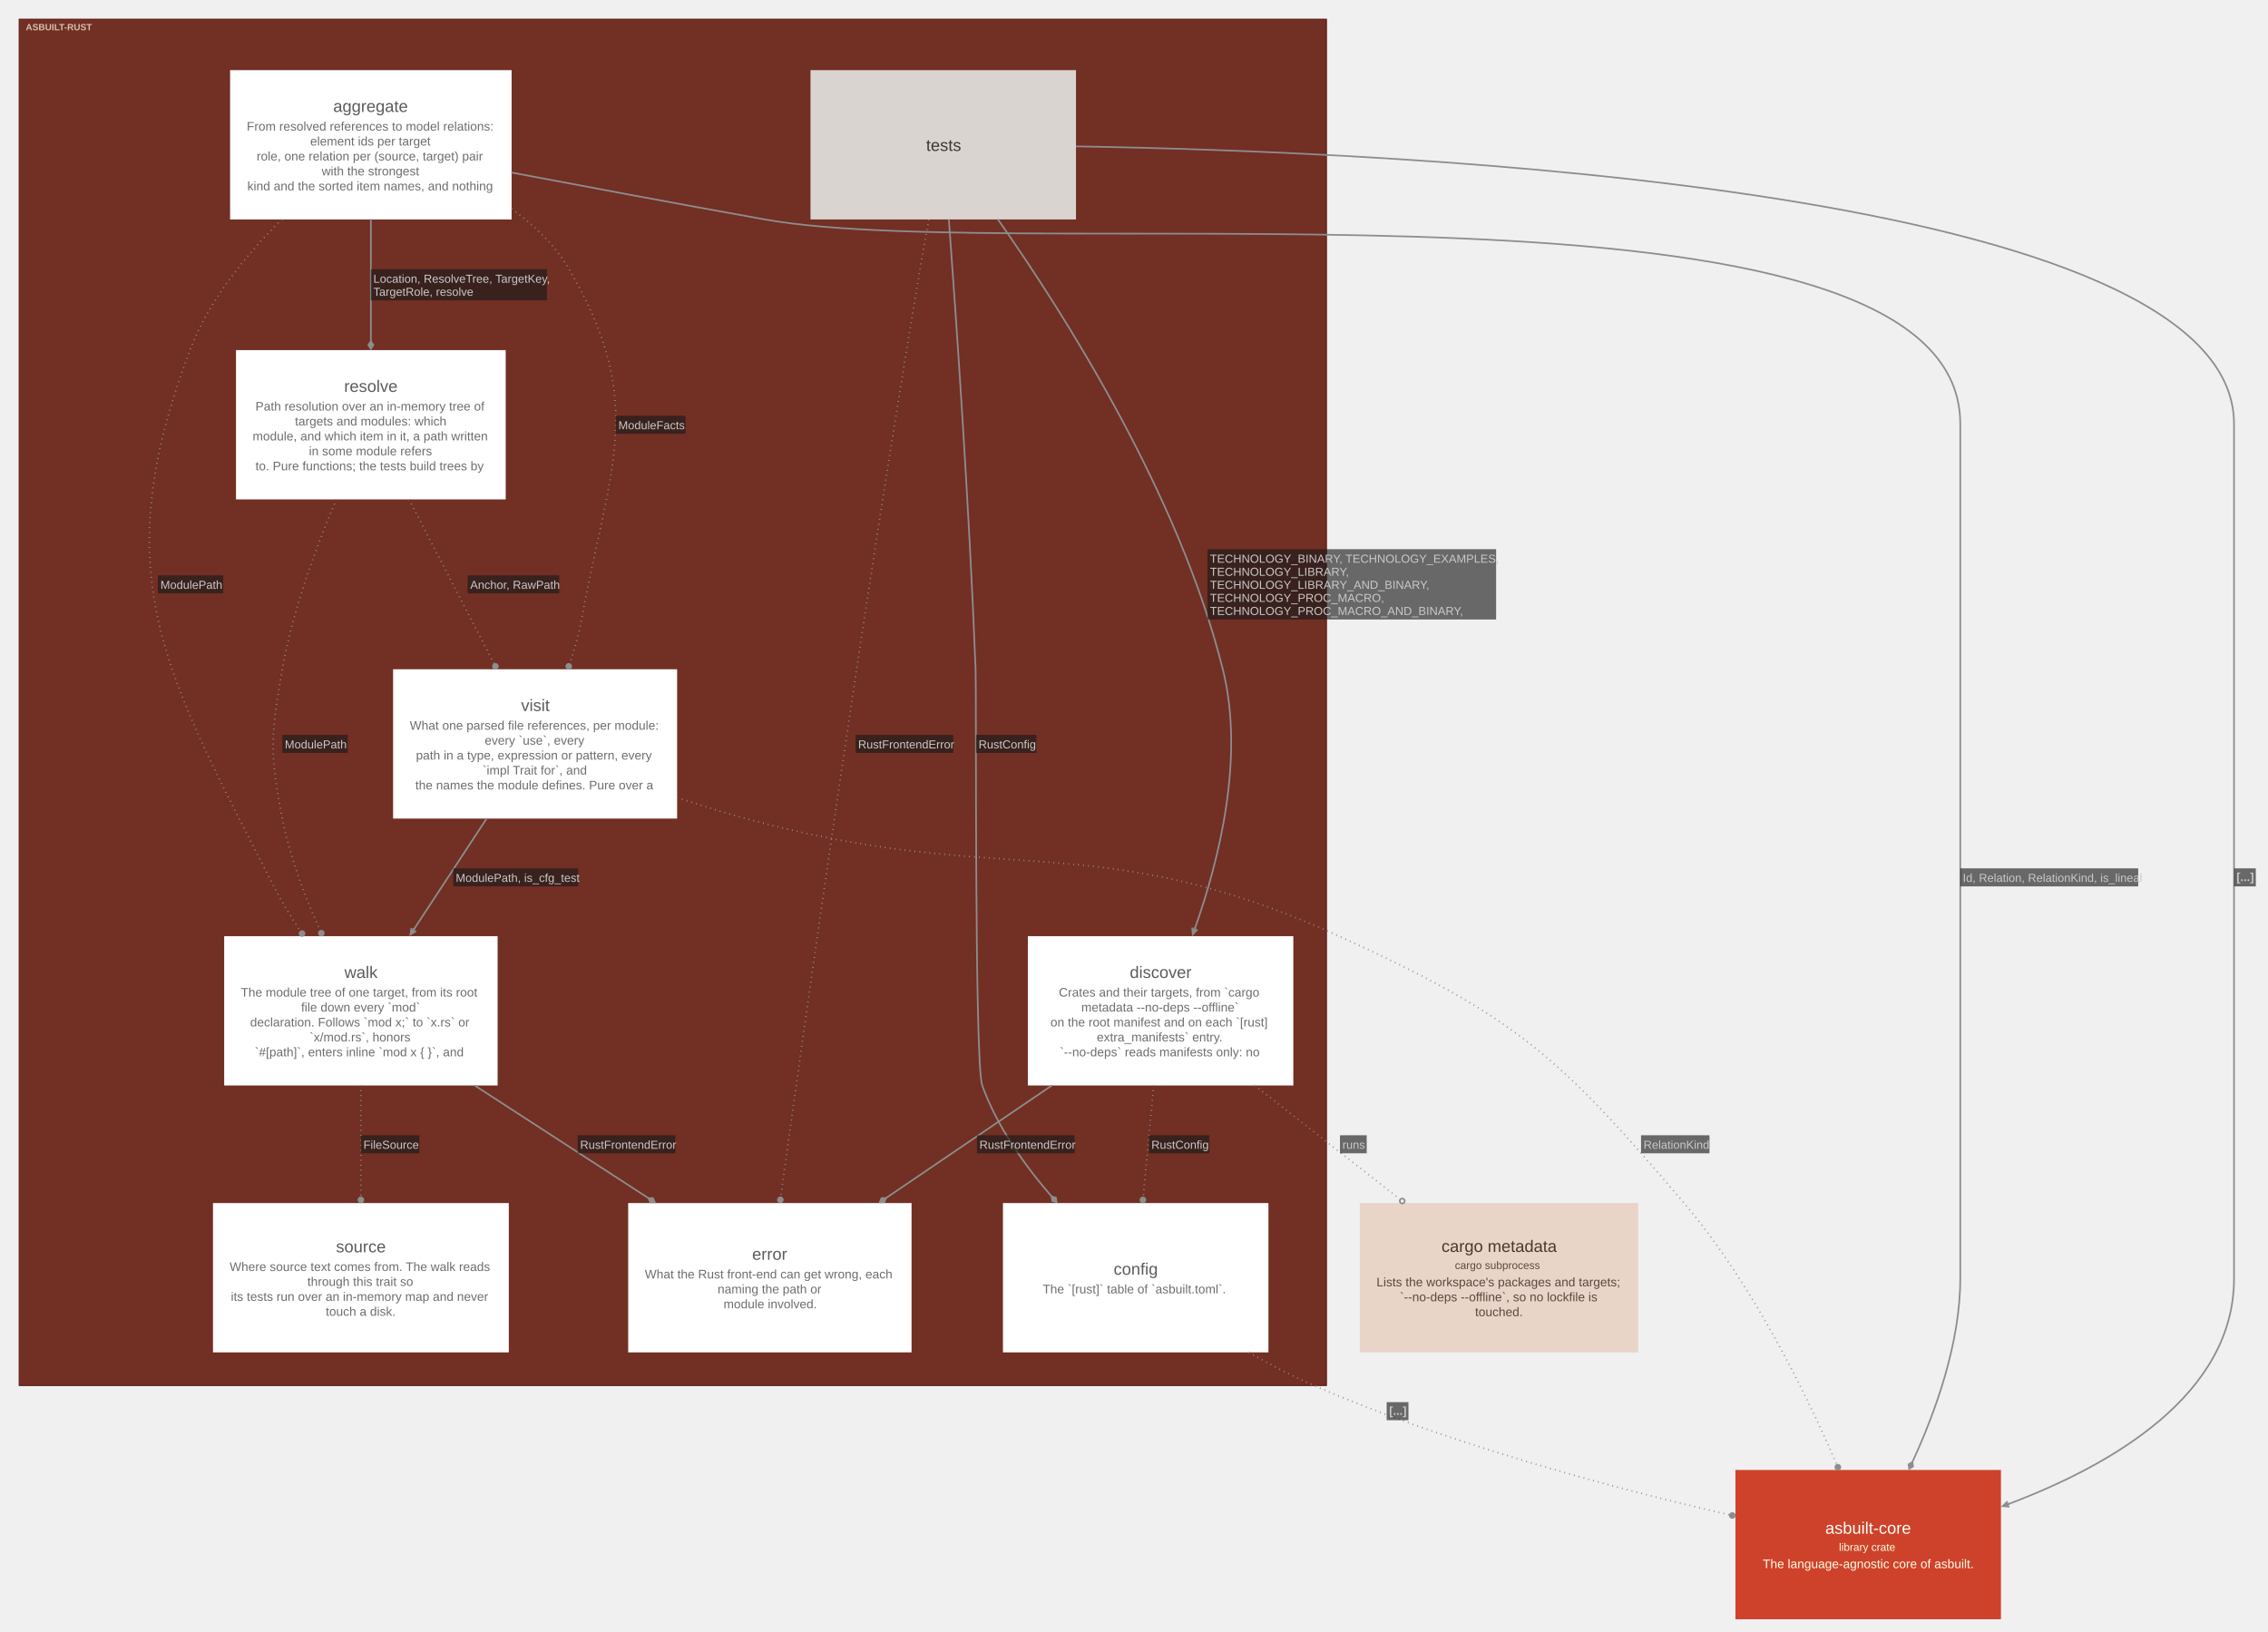
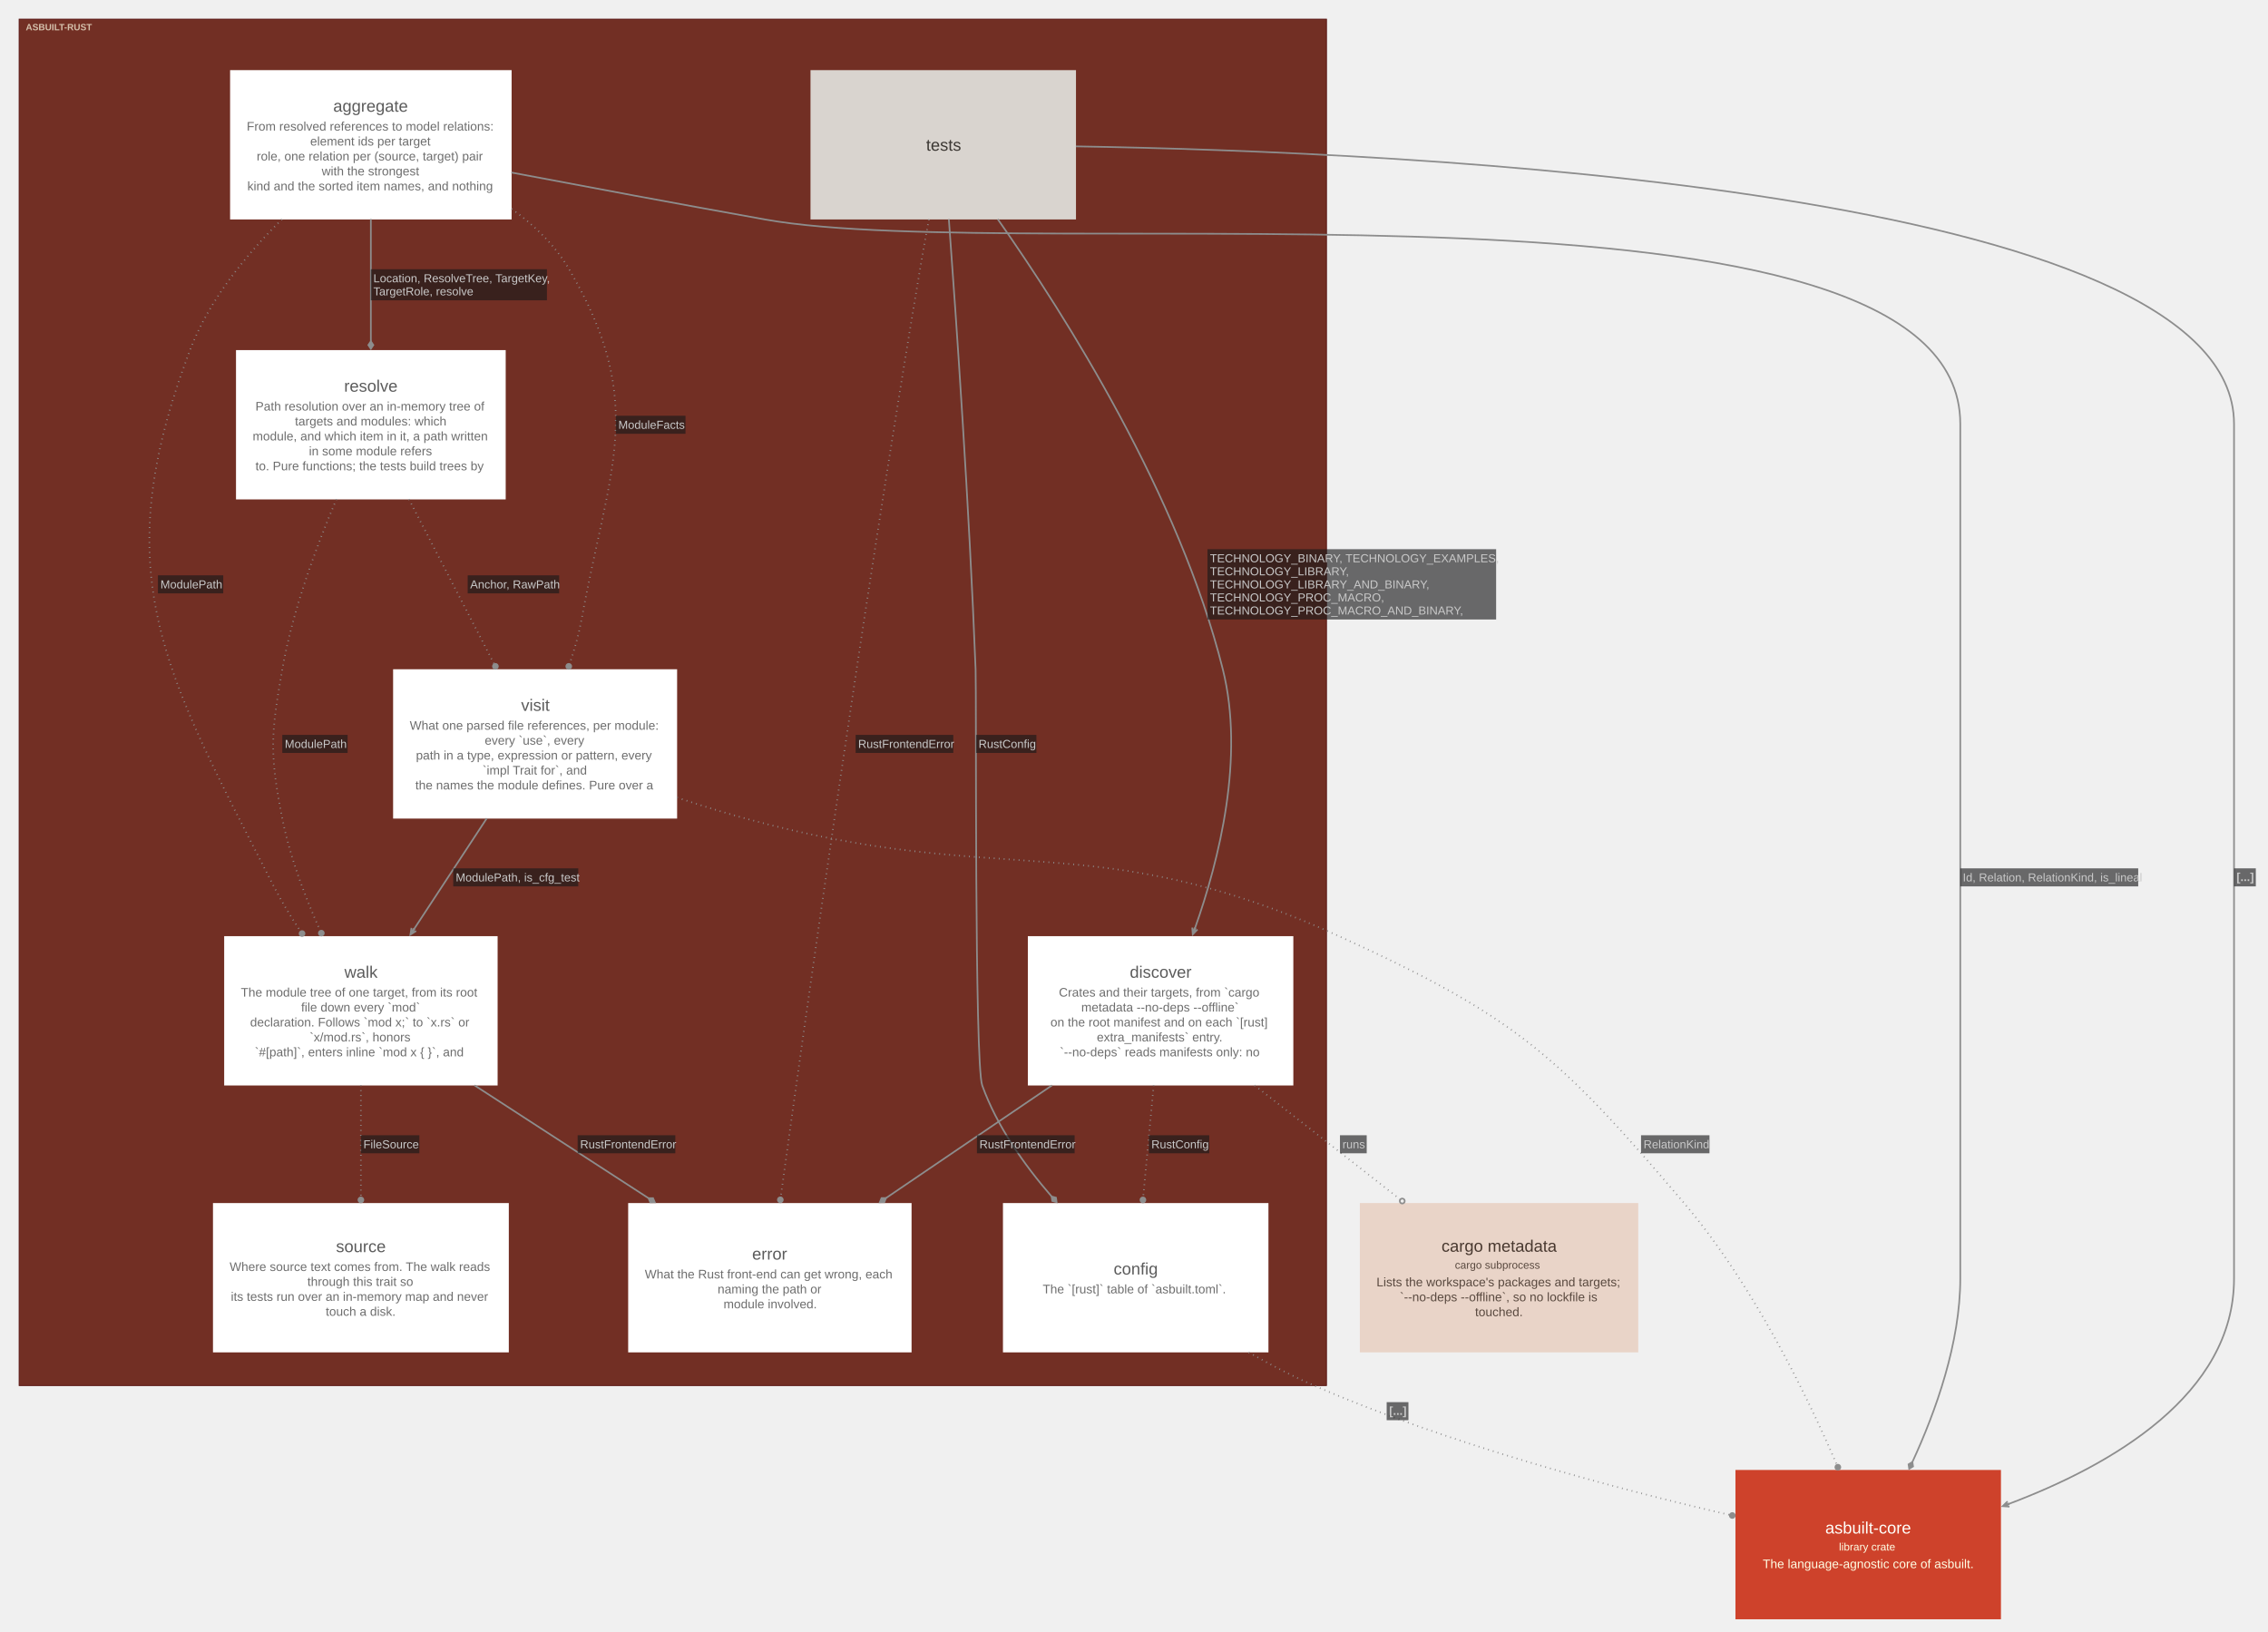
<svg xmlns="http://www.w3.org/2000/svg" width="2734pt" height="1967pt" viewBox="0.00 0.00 2734.00 1967.00">
  <g id="graph0" class="graph" transform="scale(1 1) rotate(0) translate(15.05 1952.05)">
    <g id="clust1" class="cluster">
      <polygon fill="#722f24" stroke="#57130f" points="8,-281.75 8,-1929 1584,-1929 1584,-281.75 8,-281.75" />
      <text xml:space="preserve" text-anchor="start" x="16" y="-1915.55" font-family="Arial" font-weight="bold" font-size="11.00" fill="#ffffe5" fill-opacity="0.702">ASBUILT-RUST</text>
    </g>
    <g id="node1" class="node">
      <polygon fill="#ffffff" stroke="#d6d6d6" stroke-width="0" points="601.68,-1867.5 262.32,-1867.5 262.32,-1687.5 601.68,-1687.5 601.68,-1867.5" />
-       <text xml:space="preserve" text-anchor="start" x="386.62" y="-1817.12" font-family="Arial" font-size="20.00" fill="#5b5b5b">aggregate</text>
+       <text xml:space="preserve" text-anchor="start" x="386.62" y="-1817.38" font-family="Arial" font-size="20.00" fill="#5b5b5b">aggregate</text>
      <text xml:space="preserve" text-anchor="start" x="282.38" y="-1794.62" font-family="Arial" font-size="15.00" fill="#6d6d6d">From resolved references to model relations:</text>
      <text xml:space="preserve" text-anchor="start" x="358.88" y="-1776.62" font-family="Arial" font-size="15.00" fill="#6d6d6d">element ids per target</text>
      <text xml:space="preserve" text-anchor="start" x="294.38" y="-1758.62" font-family="Arial" font-size="15.00" fill="#6d6d6d">role, one relation per (source, target) pair</text>
      <text xml:space="preserve" text-anchor="start" x="372.75" y="-1740.62" font-family="Arial" font-size="15.00" fill="#6d6d6d">with the strongest</text>
      <text xml:space="preserve" text-anchor="start" x="283.12" y="-1722.62" font-family="Arial" font-size="15.00" fill="#6d6d6d">kind and the sorted item names, and nothing</text>
    </g>
    <g id="node2" class="node">
      <polygon fill="#d9d4cf" stroke="#b1aca8" stroke-width="0" points="1282.02,-1867.5 961.98,-1867.5 961.98,-1687.5 1282.02,-1687.5 1282.02,-1867.5" />
-       <text xml:space="preserve" text-anchor="start" x="1101.38" y="-1770.12" font-family="Arial" font-size="20.00" fill="#3c3834">tests</text>
+       <text xml:space="preserve" text-anchor="start" x="1101.38" y="-1770.38" font-family="Arial" font-size="20.00" fill="#3c3834">tests</text>
    </g>
    <g id="node3" class="node">
      <polygon fill="#ffffff" stroke="#d6d6d6" stroke-width="0" points="594.56,-1530 269.44,-1530 269.44,-1350 594.56,-1350 594.56,-1530" />
-       <text xml:space="preserve" text-anchor="start" x="399.75" y="-1479.62" font-family="Arial" font-size="20.00" fill="#5b5b5b">resolve</text>
+       <text xml:space="preserve" text-anchor="start" x="399.75" y="-1479.88" font-family="Arial" font-size="20.00" fill="#5b5b5b">resolve</text>
      <text xml:space="preserve" text-anchor="start" x="292.88" y="-1457.12" font-family="Arial" font-size="15.00" fill="#6d6d6d">Path resolution over an in-memory tree of</text>
      <text xml:space="preserve" text-anchor="start" x="340.5" y="-1439.12" font-family="Arial" font-size="15.00" fill="#6d6d6d">targets and modules: which</text>
      <text xml:space="preserve" text-anchor="start" x="289.5" y="-1421.12" font-family="Arial" font-size="15.00" fill="#6d6d6d">module, and which item in it, a path written</text>
      <text xml:space="preserve" text-anchor="start" x="357.38" y="-1403.12" font-family="Arial" font-size="15.00" fill="#6d6d6d">in some module refers</text>
      <text xml:space="preserve" text-anchor="start" x="292.88" y="-1385.12" font-family="Arial" font-size="15.00" fill="#6d6d6d">to. Pure functions; the tests build trees by</text>
    </g>
    <g id="node4" class="node">
      <polygon fill="#ffffff" stroke="#d6d6d6" stroke-width="0" points="1544.02,-823.5 1223.98,-823.5 1223.98,-643.5 1544.02,-643.5 1544.02,-823.5" />
-       <text xml:space="preserve" text-anchor="start" x="1346.88" y="-773.12" font-family="Arial" font-size="20.00" fill="#5b5b5b">discover</text>
+       <text xml:space="preserve" text-anchor="start" x="1346.88" y="-773.38" font-family="Arial" font-size="20.00" fill="#5b5b5b">discover</text>
      <text xml:space="preserve" text-anchor="start" x="1261.38" y="-750.62" font-family="Arial" font-size="15.00" fill="#6d6d6d">Crates and their targets, from `cargo</text>
      <text xml:space="preserve" text-anchor="start" x="1288.38" y="-732.62" font-family="Arial" font-size="15.00" fill="#6d6d6d">metadata --no-deps --offline`</text>
      <text xml:space="preserve" text-anchor="start" x="1251.25" y="-714.62" font-family="Arial" font-size="15.00" fill="#6d6d6d">on the root manifest and on each `[rust]</text>
      <text xml:space="preserve" text-anchor="start" x="1307.12" y="-696.62" font-family="Arial" font-size="15.00" fill="#6d6d6d">extra_manifests` entry.</text>
      <text xml:space="preserve" text-anchor="start" x="1262.5" y="-678.62" font-family="Arial" font-size="15.00" fill="#6d6d6d">`--no-deps` reads manifests only: no</text>
    </g>
    <g id="node5" class="node">
      <polygon fill="#ffffff" stroke="#d6d6d6" stroke-width="0" points="801.18,-1145.25 458.82,-1145.25 458.82,-965.25 801.18,-965.25 801.18,-1145.25" />
-       <text xml:space="preserve" text-anchor="start" x="613.12" y="-1094.88" font-family="Arial" font-size="20.00" fill="#5b5b5b">visit</text>
+       <text xml:space="preserve" text-anchor="start" x="613.12" y="-1095.12" font-family="Arial" font-size="20.00" fill="#5b5b5b">visit</text>
      <text xml:space="preserve" text-anchor="start" x="478.88" y="-1072.38" font-family="Arial" font-size="15.00" fill="#6d6d6d">What one parsed file references, per module:</text>
      <text xml:space="preserve" text-anchor="start" x="569.25" y="-1054.38" font-family="Arial" font-size="15.00" fill="#6d6d6d">every `use`, every</text>
      <text xml:space="preserve" text-anchor="start" x="486.38" y="-1036.38" font-family="Arial" font-size="15.00" fill="#6d6d6d">path in a type, expression or pattern, every</text>
      <text xml:space="preserve" text-anchor="start" x="566.62" y="-1018.38" font-family="Arial" font-size="15.00" fill="#6d6d6d">`impl Trait for`, and</text>
      <text xml:space="preserve" text-anchor="start" x="485.62" y="-1000.38" font-family="Arial" font-size="15.00" fill="#6d6d6d">the names the module defines. Pure over a</text>
    </g>
    <g id="node6" class="node">
      <polygon fill="#ffffff" stroke="#d6d6d6" stroke-width="0" points="1514.02,-501.75 1193.98,-501.75 1193.98,-321.75 1514.02,-321.75 1514.02,-501.75" />
-       <text xml:space="preserve" text-anchor="start" x="1327.38" y="-415.38" font-family="Arial" font-size="20.00" fill="#5b5b5b">config</text>
+       <text xml:space="preserve" text-anchor="start" x="1327.38" y="-415.62" font-family="Arial" font-size="20.00" fill="#5b5b5b">config</text>
      <text xml:space="preserve" text-anchor="start" x="1241.88" y="-392.88" font-family="Arial" font-size="15.00" fill="#6d6d6d">The `[rust]` table of `asbuilt.toml`.</text>
    </g>
    <g id="node7" class="node">
      <polygon fill="#ffffff" stroke="#d6d6d6" stroke-width="0" points="584.81,-823.5 255.19,-823.5 255.19,-643.5 584.81,-643.5 584.81,-823.5" />
-       <text xml:space="preserve" text-anchor="start" x="400.12" y="-773.12" font-family="Arial" font-size="20.00" fill="#5b5b5b">walk</text>
+       <text xml:space="preserve" text-anchor="start" x="400.12" y="-773.38" font-family="Arial" font-size="20.00" fill="#5b5b5b">walk</text>
      <text xml:space="preserve" text-anchor="start" x="275.25" y="-750.62" font-family="Arial" font-size="15.00" fill="#6d6d6d">The module tree of one target, from its root</text>
      <text xml:space="preserve" text-anchor="start" x="348" y="-732.62" font-family="Arial" font-size="15.00" fill="#6d6d6d">file down every `mod`</text>
      <text xml:space="preserve" text-anchor="start" x="286.5" y="-714.62" font-family="Arial" font-size="15.00" fill="#6d6d6d">declaration. Follows `mod x;` to `x.rs` or</text>
      <text xml:space="preserve" text-anchor="start" x="358.12" y="-696.62" font-family="Arial" font-size="15.00" fill="#6d6d6d">`x/mod.rs`, honors</text>
      <text xml:space="preserve" text-anchor="start" x="292.12" y="-678.62" font-family="Arial" font-size="15.00" fill="#6d6d6d">`#[path]`, enters inline `mod x { }`, and</text>
    </g>
    <g id="node8" class="node">
      <polygon fill="#ffffff" stroke="#d6d6d6" stroke-width="0" points="1083.81,-501.75 742.19,-501.75 742.19,-321.75 1083.81,-321.75 1083.81,-501.75" />
-       <text xml:space="preserve" text-anchor="start" x="891.62" y="-433.38" font-family="Arial" font-size="20.00" fill="#5b5b5b">error</text>
+       <text xml:space="preserve" text-anchor="start" x="891.62" y="-433.62" font-family="Arial" font-size="20.00" fill="#5b5b5b">error</text>
      <text xml:space="preserve" text-anchor="start" x="762.25" y="-410.88" font-family="Arial" font-size="15.00" fill="#6d6d6d">What the Rust front-end can get wrong, each</text>
      <text xml:space="preserve" text-anchor="start" x="850" y="-392.88" font-family="Arial" font-size="15.00" fill="#6d6d6d">naming the path or</text>
      <text xml:space="preserve" text-anchor="start" x="857.12" y="-374.88" font-family="Arial" font-size="15.00" fill="#6d6d6d">module involved.</text>
    </g>
    <g id="node9" class="node">
      <polygon fill="#ffffff" stroke="#d6d6d6" stroke-width="0" points="598.31,-501.75 241.69,-501.75 241.69,-321.75 598.31,-321.75 598.31,-501.75" />
-       <text xml:space="preserve" text-anchor="start" x="390" y="-442.38" font-family="Arial" font-size="20.00" fill="#5b5b5b">source</text>
+       <text xml:space="preserve" text-anchor="start" x="390" y="-442.62" font-family="Arial" font-size="20.00" fill="#5b5b5b">source</text>
      <text xml:space="preserve" text-anchor="start" x="261.75" y="-419.88" font-family="Arial" font-size="15.00" fill="#6d6d6d">Where source text comes from. The walk reads</text>
      <text xml:space="preserve" text-anchor="start" x="355.5" y="-401.88" font-family="Arial" font-size="15.00" fill="#6d6d6d">through this trait so</text>
      <text xml:space="preserve" text-anchor="start" x="263.25" y="-383.88" font-family="Arial" font-size="15.00" fill="#6d6d6d">its tests run over an in-memory map and never</text>
      <text xml:space="preserve" text-anchor="start" x="377.62" y="-365.88" font-family="Arial" font-size="15.00" fill="#6d6d6d">touch a disk.</text>
    </g>
    <g id="node10" class="node">
      <polygon fill="#ce422b" stroke="#a11309" stroke-width="0" points="2397.02,-180 2076.98,-180 2076.98,0 2397.02,0 2397.02,-180" />
-       <text xml:space="preserve" text-anchor="start" x="2185.25" y="-103.12" font-family="Arial" font-size="20.00" fill="#fffffa">asbuilt-core</text>
-       <text xml:space="preserve" text-anchor="start" x="2201.75" y="-82.53" font-family="Arial" font-size="13.00" fill="#ffffe5">library crate</text>
+       <text xml:space="preserve" text-anchor="start" x="2185.25" y="-103.38" font-family="Arial" font-size="20.00" fill="#fffffa">asbuilt-core</text>
+       <text xml:space="preserve" text-anchor="start" x="2201.75" y="-82.88" font-family="Arial" font-size="13.00" fill="#ffffe5">library crate</text>
      <text xml:space="preserve" text-anchor="start" x="2109.88" y="-61.62" font-family="Arial" font-size="15.00" fill="#ffffe5">The language-agnostic core of asbuilt.</text>
    </g>
    <g id="node11" class="node">
      <polygon fill="#e9d4c8" stroke="#c0aca1" stroke-width="0" points="1959.81,-501.75 1624.19,-501.75 1624.19,-321.75 1959.81,-321.75 1959.81,-501.75" />
-       <text xml:space="preserve" text-anchor="start" x="1722.62" y="-442.88" font-family="Arial" font-size="20.00" fill="#48382f">cargo metadata</text>
-       <text xml:space="preserve" text-anchor="start" x="1738.75" y="-422.27" font-family="Arial" font-size="13.00" fill="#59493f">cargo subprocess</text>
+       <text xml:space="preserve" text-anchor="start" x="1722.62" y="-443.12" font-family="Arial" font-size="20.00" fill="#48382f">cargo metadata</text>
+       <text xml:space="preserve" text-anchor="start" x="1738.75" y="-422.62" font-family="Arial" font-size="13.00" fill="#59493f">cargo subprocess</text>
      <text xml:space="preserve" text-anchor="start" x="1644.25" y="-401.38" font-family="Arial" font-size="15.00" fill="#59493f">Lists the workspace's packages and targets;</text>
      <text xml:space="preserve" text-anchor="start" x="1672.38" y="-383.38" font-family="Arial" font-size="15.00" fill="#59493f">`--no-deps --offline`, so no lockfile is</text>
      <text xml:space="preserve" text-anchor="start" x="1763.12" y="-365.38" font-family="Arial" font-size="15.00" fill="#59493f">touched.</text>
    </g>
    <g id="edge1" class="edge">
      <path fill="none" stroke="#8d8d8d" stroke-width="2" d="M432,-1687.91C432,-1642.71 432,-1587.56 432,-1540.85" />
      <polygon fill="#8d8d8d" stroke="#8d8d8d" stroke-width="2" points="432,-1540.6 429,-1536.1 432,-1531.6 435,-1536.1 432,-1540.6" />
      <polygon fill="#18191b" fill-opacity="0.627" stroke="none" points="432,-1590 432,-1627.5 644.25,-1627.5 644.25,-1590 432,-1590" />
-       <text xml:space="preserve" text-anchor="start" x="435" y="-1611.2" font-family="Arial" font-size="14.00" fill="#c9c9c9">Location, ResolveTree, TargetKey,</text>
-       <text xml:space="preserve" text-anchor="start" x="435" y="-1595.45" font-family="Arial" font-size="14.00" fill="#c9c9c9">TargetRole, resolve</text>
+       <text xml:space="preserve" text-anchor="start" x="435" y="-1611.75" font-family="Arial" font-size="14.00" fill="#c9c9c9">Location, ResolveTree, TargetKey,</text>
+       <text xml:space="preserve" text-anchor="start" x="435" y="-1596" font-family="Arial" font-size="14.00" fill="#c9c9c9">TargetRole, resolve</text>
    </g>
    <g id="edge2" class="edge">
      <path fill="none" stroke="#8d8d8d" stroke-width="2" stroke-dasharray="1,5" d="M601.62,-1700.33C629.13,-1680.53 654.1,-1656.42 671,-1627.5 765.75,-1465.37 719.57,-1390.01 686,-1205.25 682.82,-1187.76 677.71,-1169.66 671.83,-1152.35" />
      <ellipse fill="#8d8d8d" stroke="#8d8d8d" stroke-width="2" cx="670.58" cy="-1148.76" rx="3" ry="3" />
      <polygon fill="#18191b" fill-opacity="0.627" stroke="none" points="727.3,-1429.12 727.3,-1450.88 811.3,-1450.88 811.3,-1429.12 727.3,-1429.12" />
-       <text xml:space="preserve" text-anchor="start" x="730.3" y="-1434.58" font-family="Arial" font-size="14.00" fill="#c9c9c9">ModuleFacts</text>
+       <text xml:space="preserve" text-anchor="start" x="730.3" y="-1435.12" font-family="Arial" font-size="14.00" fill="#c9c9c9">ModuleFacts</text>
    </g>
    <g id="edge3" class="edge">
      <path fill="none" stroke="#8d8d8d" stroke-width="2" stroke-dasharray="1,5" d="M324.76,-1687.63C281.62,-1644.99 236.76,-1590.1 214,-1530 110.99,-1258.04 182.79,-1142.53 315,-883.5 324.23,-865.43 335.42,-847.06 347.01,-829.68" />
      <ellipse fill="#8d8d8d" stroke="#8d8d8d" stroke-width="2" cx="349.06" cy="-826.64" rx="3" ry="3" />
      <polygon fill="#18191b" fill-opacity="0.627" stroke="none" points="175.32,-1236.75 175.32,-1258.5 254.07,-1258.5 254.07,-1236.75 175.32,-1236.75" />
-       <text xml:space="preserve" text-anchor="start" x="178.32" y="-1242.2" font-family="Arial" font-size="14.00" fill="#c9c9c9">ModulePath</text>
+       <text xml:space="preserve" text-anchor="start" x="178.32" y="-1242.75" font-family="Arial" font-size="14.00" fill="#c9c9c9">ModulePath</text>
    </g>
    <g id="edge4" class="edge">
      <path fill="none" stroke="#8d8d8d" stroke-width="2" d="M601.43,-1744.08C692.03,-1726.92 805.52,-1705.68 907,-1687.5 1226.78,-1630.19 2348,-1765.87 2348,-1441 2348,-1441 2348,-1441 2348,-410.75 2348,-333.5 2318.73,-251.26 2290.25,-189.54" />
      <polygon fill="#8d8d8d" stroke="#8d8d8d" stroke-width="2" points="2290.27,-189.59 2285.65,-186.79 2286.45,-181.44 2291.08,-184.25 2290.27,-189.59" />
      <polygon fill="#18191b" fill-opacity="0.627" stroke="none" points="2348,-883.5 2348,-905.25 2562.5,-905.25 2562.5,-883.5 2348,-883.5" />
-       <text xml:space="preserve" text-anchor="start" x="2351" y="-888.95" font-family="Arial" font-size="14.00" fill="#c9c9c9">Id, Relation, RelationKind, is_lineal</text>
+       <text xml:space="preserve" text-anchor="start" x="2351" y="-889.5" font-family="Arial" font-size="14.00" fill="#c9c9c9">Id, Relation, RelationKind, is_lineal</text>
    </g>
    <g id="edge5" class="edge">
      <path fill="none" stroke="#8d8d8d" stroke-width="2" d="M1187.78,-1687.73C1270.09,-1570.59 1406.61,-1354.65 1459,-1145.25 1485.46,-1039.51 1454.96,-916.28 1425.29,-832.59" />
      <polygon fill="#8d8d8d" stroke="#8d8d8d" stroke-width="2" points="1422.78,-825.64 1428.5,-831.55 1423.7,-826.7 1425.8,-832.52 1425.33,-832.69 1424.86,-832.86 1422.76,-827.04 1422.15,-833.84 1422.78,-825.64" />
      <polygon fill="#18191b" fill-opacity="0.627" stroke="none" points="1440.49,-1205.25 1440.49,-1290 1788.49,-1290 1788.49,-1205.25 1440.49,-1205.25" />
-       <text xml:space="preserve" text-anchor="start" x="1443.49" y="-1273.7" font-family="Arial" font-size="14.00" fill="#c9c9c9">TECHNOLOGY_BINARY, TECHNOLOGY_EXAMPLES,</text>
-       <text xml:space="preserve" text-anchor="start" x="1443.49" y="-1257.95" font-family="Arial" font-size="14.00" fill="#c9c9c9">TECHNOLOGY_LIBRARY,</text>
-       <text xml:space="preserve" text-anchor="start" x="1443.49" y="-1242.2" font-family="Arial" font-size="14.00" fill="#c9c9c9">TECHNOLOGY_LIBRARY_AND_BINARY,</text>
-       <text xml:space="preserve" text-anchor="start" x="1443.49" y="-1226.45" font-family="Arial" font-size="14.00" fill="#c9c9c9">TECHNOLOGY_PROC_MACRO,</text>
-       <text xml:space="preserve" text-anchor="start" x="1443.49" y="-1210.7" font-family="Arial" font-size="14.00" fill="#c9c9c9">TECHNOLOGY_PROC_MACRO_AND_BINARY,</text>
+       <text xml:space="preserve" text-anchor="start" x="1443.49" y="-1274.25" font-family="Arial" font-size="14.00" fill="#c9c9c9">TECHNOLOGY_BINARY, TECHNOLOGY_EXAMPLES,</text>
+       <text xml:space="preserve" text-anchor="start" x="1443.49" y="-1258.5" font-family="Arial" font-size="14.00" fill="#c9c9c9">TECHNOLOGY_LIBRARY,</text>
+       <text xml:space="preserve" text-anchor="start" x="1443.49" y="-1242.75" font-family="Arial" font-size="14.00" fill="#c9c9c9">TECHNOLOGY_LIBRARY_AND_BINARY,</text>
+       <text xml:space="preserve" text-anchor="start" x="1443.49" y="-1227" font-family="Arial" font-size="14.00" fill="#c9c9c9">TECHNOLOGY_PROC_MACRO,</text>
+       <text xml:space="preserve" text-anchor="start" x="1443.49" y="-1211.25" font-family="Arial" font-size="14.00" fill="#c9c9c9">TECHNOLOGY_PROC_MACRO_AND_BINARY,</text>
    </g>
    <g id="edge6" class="edge">
      <path fill="none" stroke="#8d8d8d" stroke-width="2" d="M1128.77,-1687.71C1137.79,-1565.59 1153.48,-1338.9 1161,-1145.25 1162.08,-1117.39 1159.55,-669.73 1169,-643.5 1186.71,-594.34 1219.58,-547.81 1252.75,-509.57" />
      <polygon fill="#8d8d8d" stroke="#8d8d8d" stroke-width="2" points="1252.68,-509.65 1253.41,-504.29 1258.63,-502.89 1257.91,-508.25 1252.68,-509.65" />
      <polygon fill="#18191b" fill-opacity="0.627" stroke="none" points="1161.55,-1044.38 1161.55,-1066.12 1234.3,-1066.12 1234.3,-1044.38 1161.55,-1044.38" />
-       <text xml:space="preserve" text-anchor="start" x="1164.55" y="-1049.83" font-family="Arial" font-size="14.00" fill="#c9c9c9">RustConfig</text>
+       <text xml:space="preserve" text-anchor="start" x="1164.55" y="-1050.38" font-family="Arial" font-size="14.00" fill="#c9c9c9">RustConfig</text>
    </g>
    <g id="edge8" class="edge">
      <path fill="none" stroke="#8d8d8d" stroke-width="2" stroke-dasharray="1,5" d="M1104.72,-1687.57C1101.04,-1667.82 1097.28,-1646.97 1094,-1627.5 1024.13,-1212.57 954.43,-715.52 926.15,-509.51" />
      <ellipse fill="#8d8d8d" stroke="#8d8d8d" stroke-width="2" cx="925.62" cy="-505.67" rx="3" ry="3" />
      <polygon fill="#18191b" fill-opacity="0.627" stroke="none" points="1016.39,-1044.38 1016.39,-1066.12 1134.14,-1066.12 1134.14,-1044.38 1016.39,-1044.38" />
-       <text xml:space="preserve" text-anchor="start" x="1019.39" y="-1049.83" font-family="Arial" font-size="14.00" fill="#c9c9c9">RustFrontendError</text>
+       <text xml:space="preserve" text-anchor="start" x="1019.39" y="-1050.38" font-family="Arial" font-size="14.00" fill="#c9c9c9">RustFrontendError</text>
    </g>
    <g id="edge7" class="edge">
      <path fill="none" stroke="#8d8d8d" stroke-width="2" d="M1281.93,-1775.6C1679,-1769.05 2678,-1724.43 2678,-1441 2678,-1441 2678,-1441 2678,-410.75 2678,-270.74 2530.52,-185.73 2406.13,-138.94" />
      <polygon fill="#8d8d8d" stroke="#8d8d8d" stroke-width="2" points="2399.12,-136.34 2407.33,-135.78 2400.52,-136.33 2406.33,-138.48 2406.15,-138.94 2405.98,-139.41 2400.18,-137.26 2404.98,-142.11 2399.12,-136.34" />
      <polygon fill="#18191b" fill-opacity="0.627" stroke="none" points="2678,-883.5 2678,-905.25 2704.25,-905.25 2704.25,-883.5 2678,-883.5" />
      <text xml:space="preserve" text-anchor="start" x="2681" y="-889.95" font-family="Arial" font-weight="bold" font-size="14.00" fill="#c9c9c9">[...]</text>
    </g>
    <g id="edge9" class="edge">
      <path fill="none" stroke="#8d8d8d" stroke-width="2" stroke-dasharray="1,5" d="M477.92,-1350.23C508.61,-1290.9 548.97,-1212.9 580.39,-1152.15" />
      <ellipse fill="#8d8d8d" stroke="#8d8d8d" stroke-width="2" cx="582.15" cy="-1148.76" rx="3" ry="3" />
      <polygon fill="#18191b" fill-opacity="0.627" stroke="none" points="548.73,-1236.75 548.73,-1258.5 658.98,-1258.5 658.98,-1236.75 548.73,-1236.75" />
-       <text xml:space="preserve" text-anchor="start" x="551.73" y="-1242.2" font-family="Arial" font-size="14.00" fill="#c9c9c9">Anchor, RawPath</text>
+       <text xml:space="preserve" text-anchor="start" x="551.73" y="-1242.75" font-family="Arial" font-size="14.00" fill="#c9c9c9">Anchor, RawPath</text>
    </g>
    <g id="edge10" class="edge">
      <path fill="none" stroke="#8d8d8d" stroke-width="2" stroke-dasharray="1,5" d="M390.55,-1350.27C366.19,-1293.12 337.79,-1216.46 325.25,-1145.25 311.38,-1066.46 309.76,-1043.74 325.25,-965.25 334.31,-919.36 352.59,-871.11 370.7,-830.67" />
      <ellipse fill="#8d8d8d" stroke="#8d8d8d" stroke-width="2" cx="372.31" cy="-827.12" rx="3" ry="3" />
      <polygon fill="#18191b" fill-opacity="0.627" stroke="none" points="325.25,-1044.38 325.25,-1066.12 404,-1066.12 404,-1044.38 325.25,-1044.38" />
-       <text xml:space="preserve" text-anchor="start" x="328.25" y="-1049.83" font-family="Arial" font-size="14.00" fill="#c9c9c9">ModulePath</text>
+       <text xml:space="preserve" text-anchor="start" x="328.25" y="-1050.38" font-family="Arial" font-size="14.00" fill="#c9c9c9">ModulePath</text>
    </g>
    <g id="edge11" class="edge">
      <path fill="none" stroke="#8d8d8d" stroke-width="2" stroke-dasharray="1,5" d="M1375.68,-643.86C1371.77,-602.1 1367.08,-552.19 1363.07,-509.46" />
      <ellipse fill="#8d8d8d" stroke="#8d8d8d" stroke-width="2" cx="1362.71" cy="-505.55" rx="3" ry="3" />
      <polygon fill="#18191b" fill-opacity="0.627" stroke="none" points="1369.9,-561.75 1369.9,-583.5 1442.65,-583.5 1442.65,-561.75 1369.9,-561.75" />
-       <text xml:space="preserve" text-anchor="start" x="1372.9" y="-567.2" font-family="Arial" font-size="14.00" fill="#c9c9c9">RustConfig</text>
+       <text xml:space="preserve" text-anchor="start" x="1372.9" y="-567.75" font-family="Arial" font-size="14.00" fill="#c9c9c9">RustConfig</text>
    </g>
    <g id="edge13" class="edge">
      <path fill="none" stroke="#8d8d8d" stroke-width="2" d="M1253.11,-643.64C1190.84,-601.37 1116.33,-550.79 1052.94,-507.75" />
      <polygon fill="#8d8d8d" stroke="#8d8d8d" stroke-width="2" points="1053.01,-507.8 1047.6,-507.75 1045.56,-502.74 1050.97,-502.79 1053.01,-507.8" />
      <polygon fill="#18191b" fill-opacity="0.627" stroke="none" points="1162.62,-561.75 1162.62,-583.5 1280.37,-583.5 1280.37,-561.75 1162.62,-561.75" />
-       <text xml:space="preserve" text-anchor="start" x="1165.62" y="-567.2" font-family="Arial" font-size="14.00" fill="#c9c9c9">RustFrontendError</text>
+       <text xml:space="preserve" text-anchor="start" x="1165.62" y="-567.75" font-family="Arial" font-size="14.00" fill="#c9c9c9">RustFrontendError</text>
    </g>
    <g id="edge12" class="edge">
      <path fill="none" stroke="#8d8d8d" stroke-width="2" stroke-dasharray="1,5" d="M1497.38,-643.64C1551.87,-600.94 1617.19,-549.75 1672.46,-506.43" />
      <ellipse fill="none" stroke="#8d8d8d" stroke-width="2" cx="1675.31" cy="-504.2" rx="3" ry="3" />
      <polygon fill="#18191b" fill-opacity="0.627" stroke="none" points="1600.23,-561.75 1600.23,-583.5 1632.48,-583.5 1632.48,-561.75 1600.23,-561.75" />
-       <text xml:space="preserve" text-anchor="start" x="1603.23" y="-567.2" font-family="Arial" font-size="14.00" fill="#c9c9c9">runs</text>
+       <text xml:space="preserve" text-anchor="start" x="1603.23" y="-567.75" font-family="Arial" font-size="14.00" fill="#c9c9c9">runs</text>
    </g>
    <g id="edge14" class="edge">
      <path fill="none" stroke="#8d8d8d" stroke-width="2" d="M571.78,-965.61C544.41,-923.94 511.72,-874.15 483.69,-831.47" />
      <polygon fill="#8d8d8d" stroke="#8d8d8d" stroke-width="2" points="479.67,-825.35 486.61,-829.77 480.81,-826.18 484.2,-831.35 483.79,-831.62 483.37,-831.9 479.97,-826.72 480.97,-833.47 479.67,-825.35" />
      <polygon fill="#18191b" fill-opacity="0.627" stroke="none" points="531.3,-883.5 531.3,-905.25 682.05,-905.25 682.05,-883.5 531.3,-883.5" />
-       <text xml:space="preserve" text-anchor="start" x="534.3" y="-888.95" font-family="Arial" font-size="14.00" fill="#c9c9c9">ModulePath, is_cfg_test</text>
+       <text xml:space="preserve" text-anchor="start" x="534.3" y="-889.5" font-family="Arial" font-size="14.00" fill="#c9c9c9">ModulePath, is_cfg_test</text>
    </g>
    <g id="edge15" class="edge">
      <path fill="none" stroke="#8d8d8d" stroke-width="2" stroke-dasharray="1,5" d="M801.12,-990.6C828.63,-981.44 856.95,-972.63 884,-965.25 1196.54,-879.97 1304.13,-957.67 1599,-823.5 1811.75,-726.69 1863.71,-679.92 2015,-501.75 2096.52,-405.74 2160.87,-274.96 2198.86,-186.98" />
      <ellipse fill="#8d8d8d" stroke="#8d8d8d" stroke-width="2" cx="2200.42" cy="-183.34" rx="3" ry="3" />
      <polygon fill="#18191b" fill-opacity="0.627" stroke="none" points="1963.17,-561.75 1963.17,-583.5 2045.67,-583.5 2045.67,-561.75 1963.17,-561.75" />
-       <text xml:space="preserve" text-anchor="start" x="1966.17" y="-567.2" font-family="Arial" font-size="14.00" fill="#c9c9c9">RelationKind</text>
+       <text xml:space="preserve" text-anchor="start" x="1966.17" y="-567.75" font-family="Arial" font-size="14.00" fill="#c9c9c9">RelationKind</text>
    </g>
    <g id="edge16" class="edge">
      <path fill="none" stroke="#8d8d8d" stroke-width="2" stroke-dasharray="1,5" d="M1490.23,-321.78C1515.79,-307.19 1542.74,-293.14 1569,-281.75 1733.25,-210.5 1931.62,-157.74 2069.32,-125.99" />
      <ellipse fill="#8d8d8d" stroke="#8d8d8d" stroke-width="2" cx="2073.16" cy="-125.11" rx="3" ry="3" />
      <polygon fill="#18191b" fill-opacity="0.627" stroke="none" points="1656.53,-240 1656.53,-261.75 1682.78,-261.75 1682.78,-240 1656.53,-240" />
      <text xml:space="preserve" text-anchor="start" x="1659.53" y="-246.45" font-family="Arial" font-weight="bold" font-size="14.00" fill="#c9c9c9">[...]</text>
    </g>
    <g id="edge17" class="edge">
      <path fill="none" stroke="#8d8d8d" stroke-width="2" d="M557,-643.64C622.18,-601.37 700.17,-550.79 766.52,-507.75" />
      <polygon fill="#8d8d8d" stroke="#8d8d8d" stroke-width="2" points="766.74,-507.61 768.89,-502.64 774.29,-502.71 772.15,-507.68 766.74,-507.61" />
      <polygon fill="#18191b" fill-opacity="0.627" stroke="none" points="681.28,-561.75 681.28,-583.5 799.03,-583.5 799.03,-561.75 681.28,-561.75" />
-       <text xml:space="preserve" text-anchor="start" x="684.28" y="-567.2" font-family="Arial" font-size="14.00" fill="#c9c9c9">RustFrontendError</text>
+       <text xml:space="preserve" text-anchor="start" x="684.28" y="-567.75" font-family="Arial" font-size="14.00" fill="#c9c9c9">RustFrontendError</text>
    </g>
    <g id="edge18" class="edge">
      <path fill="none" stroke="#8d8d8d" stroke-width="2" stroke-dasharray="1,5" d="M420,-643.86C420,-602.1 420,-552.19 420,-509.46" />
      <ellipse fill="#8d8d8d" stroke="#8d8d8d" stroke-width="2" cx="420" cy="-505.57" rx="3" ry="3" />
      <polygon fill="#18191b" fill-opacity="0.627" stroke="none" points="420,-561.75 420,-583.5 490.5,-583.5 490.5,-561.75 420,-561.75" />
-       <text xml:space="preserve" text-anchor="start" x="423" y="-567.2" font-family="Arial" font-size="14.00" fill="#c9c9c9">FileSource</text>
+       <text xml:space="preserve" text-anchor="start" x="423" y="-567.75" font-family="Arial" font-size="14.00" fill="#c9c9c9">FileSource</text>
    </g>
  </g>
</svg>
